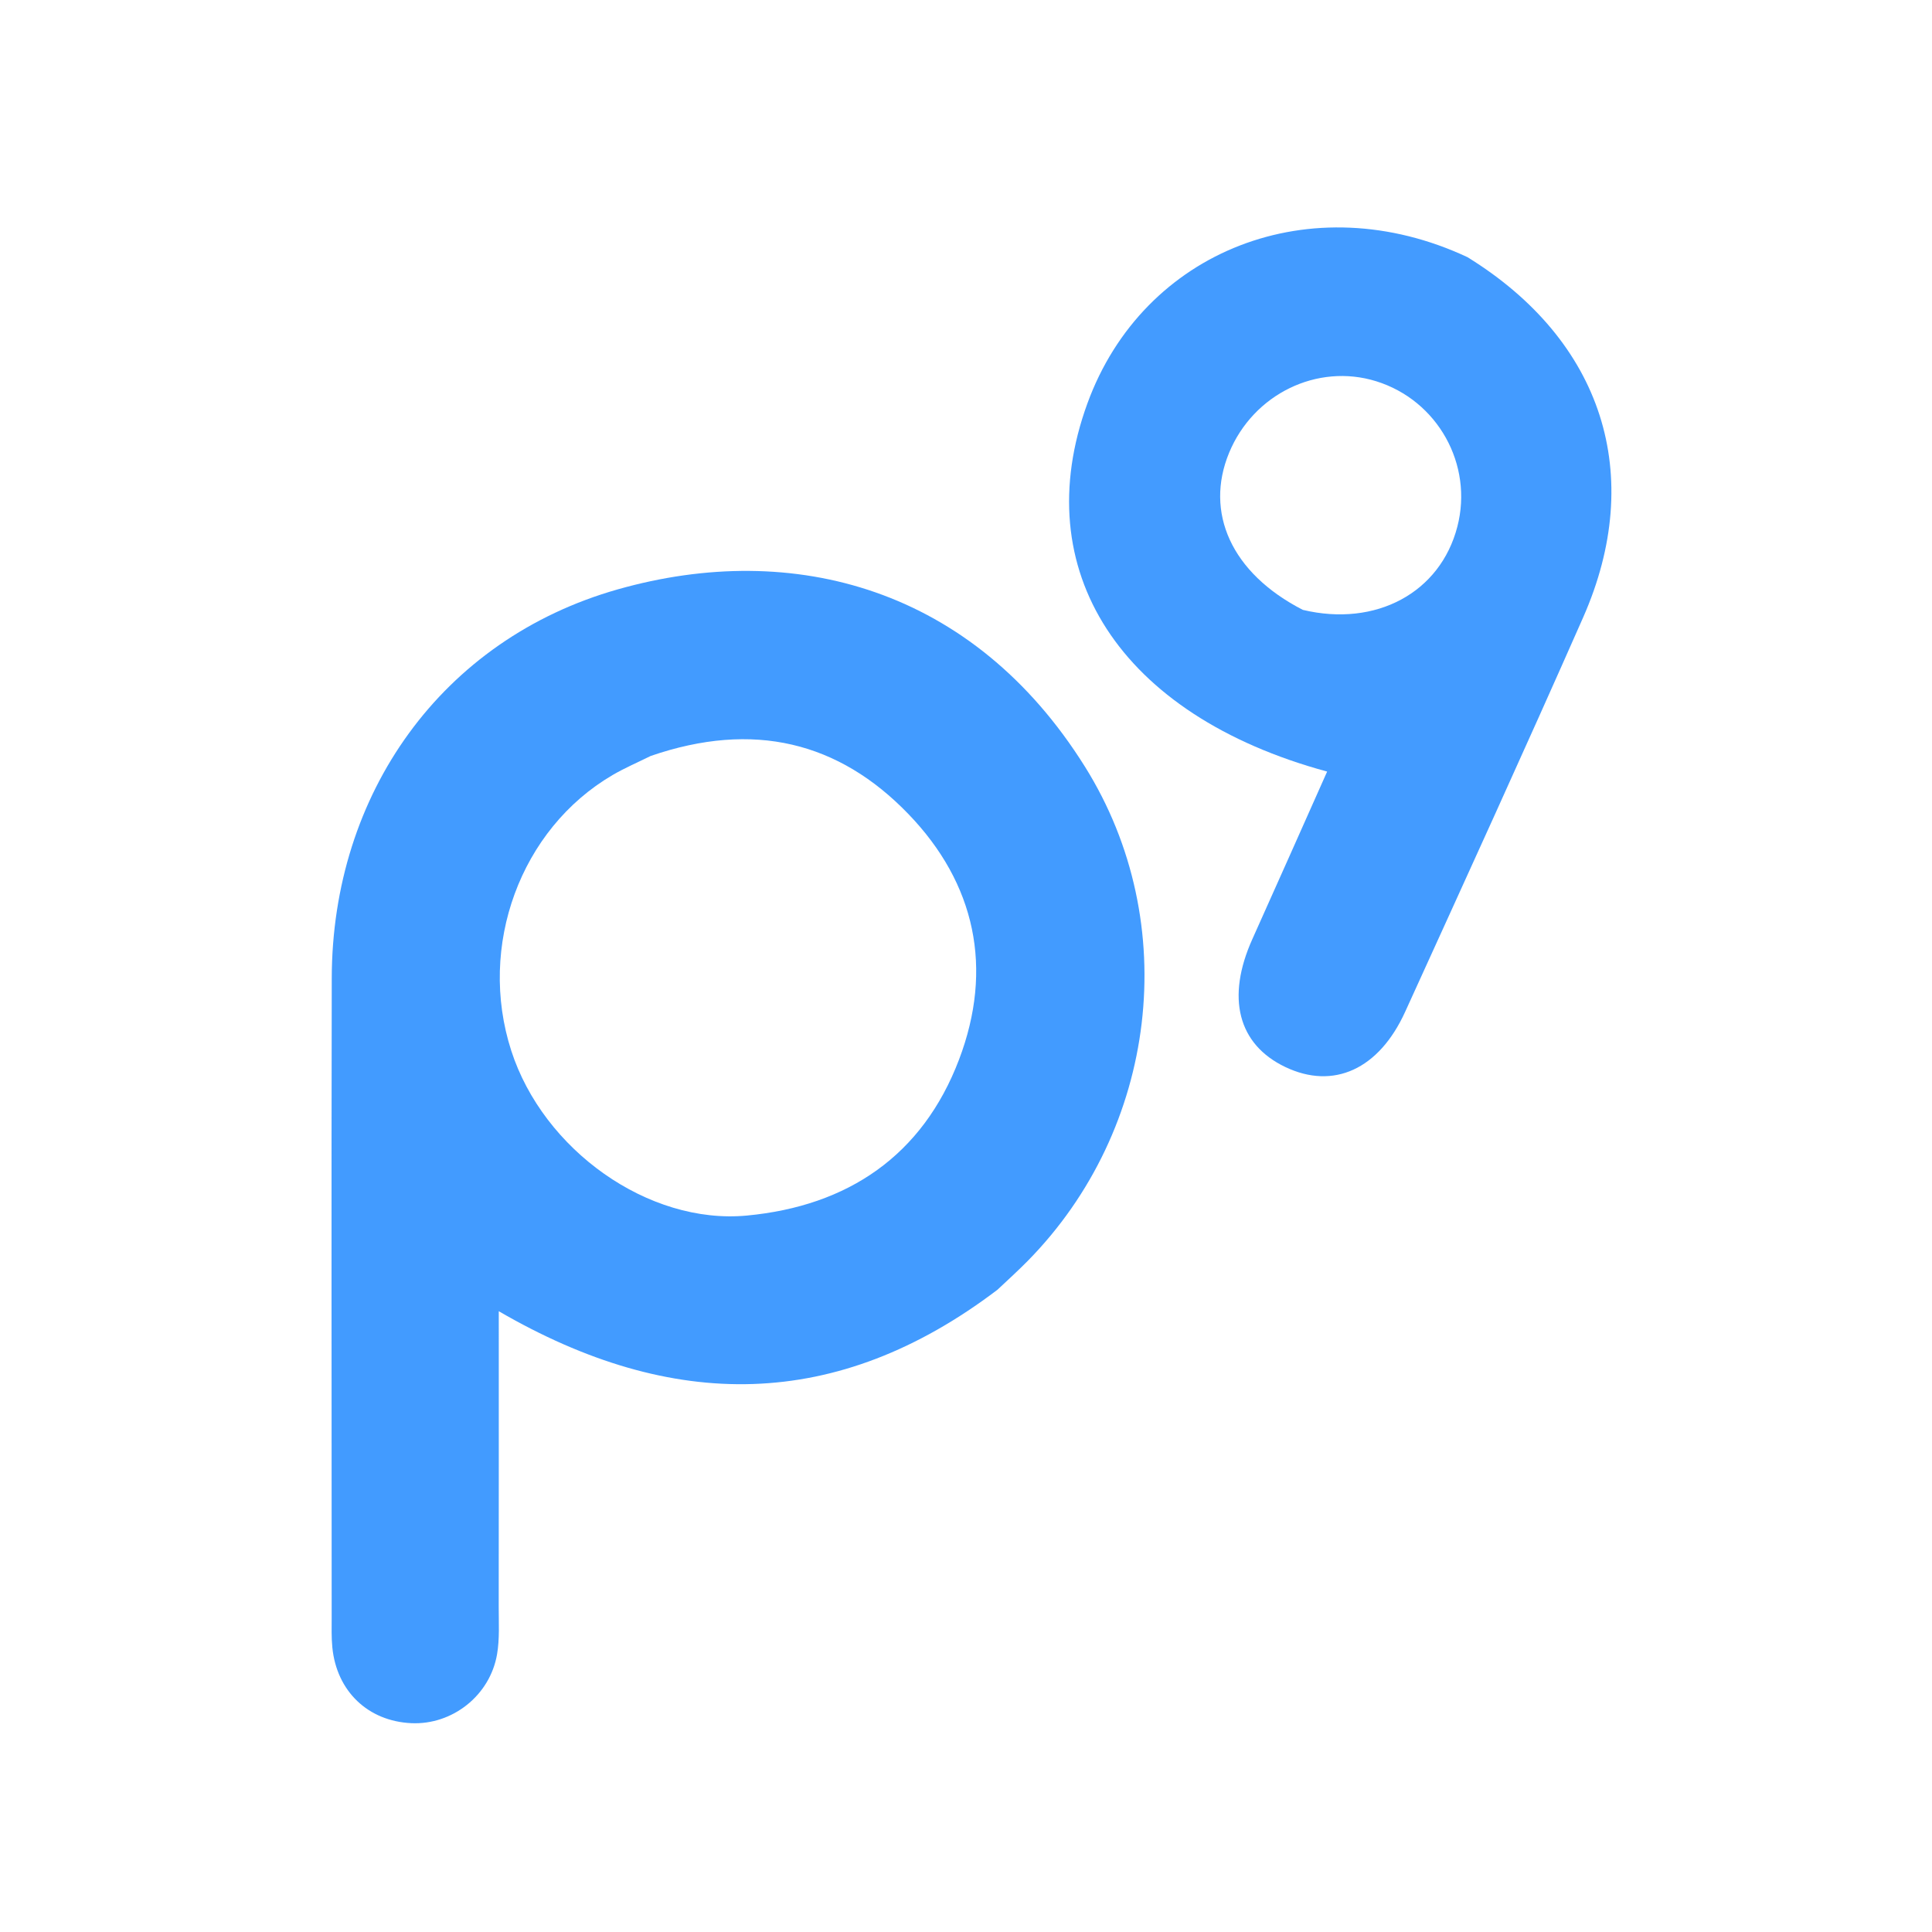
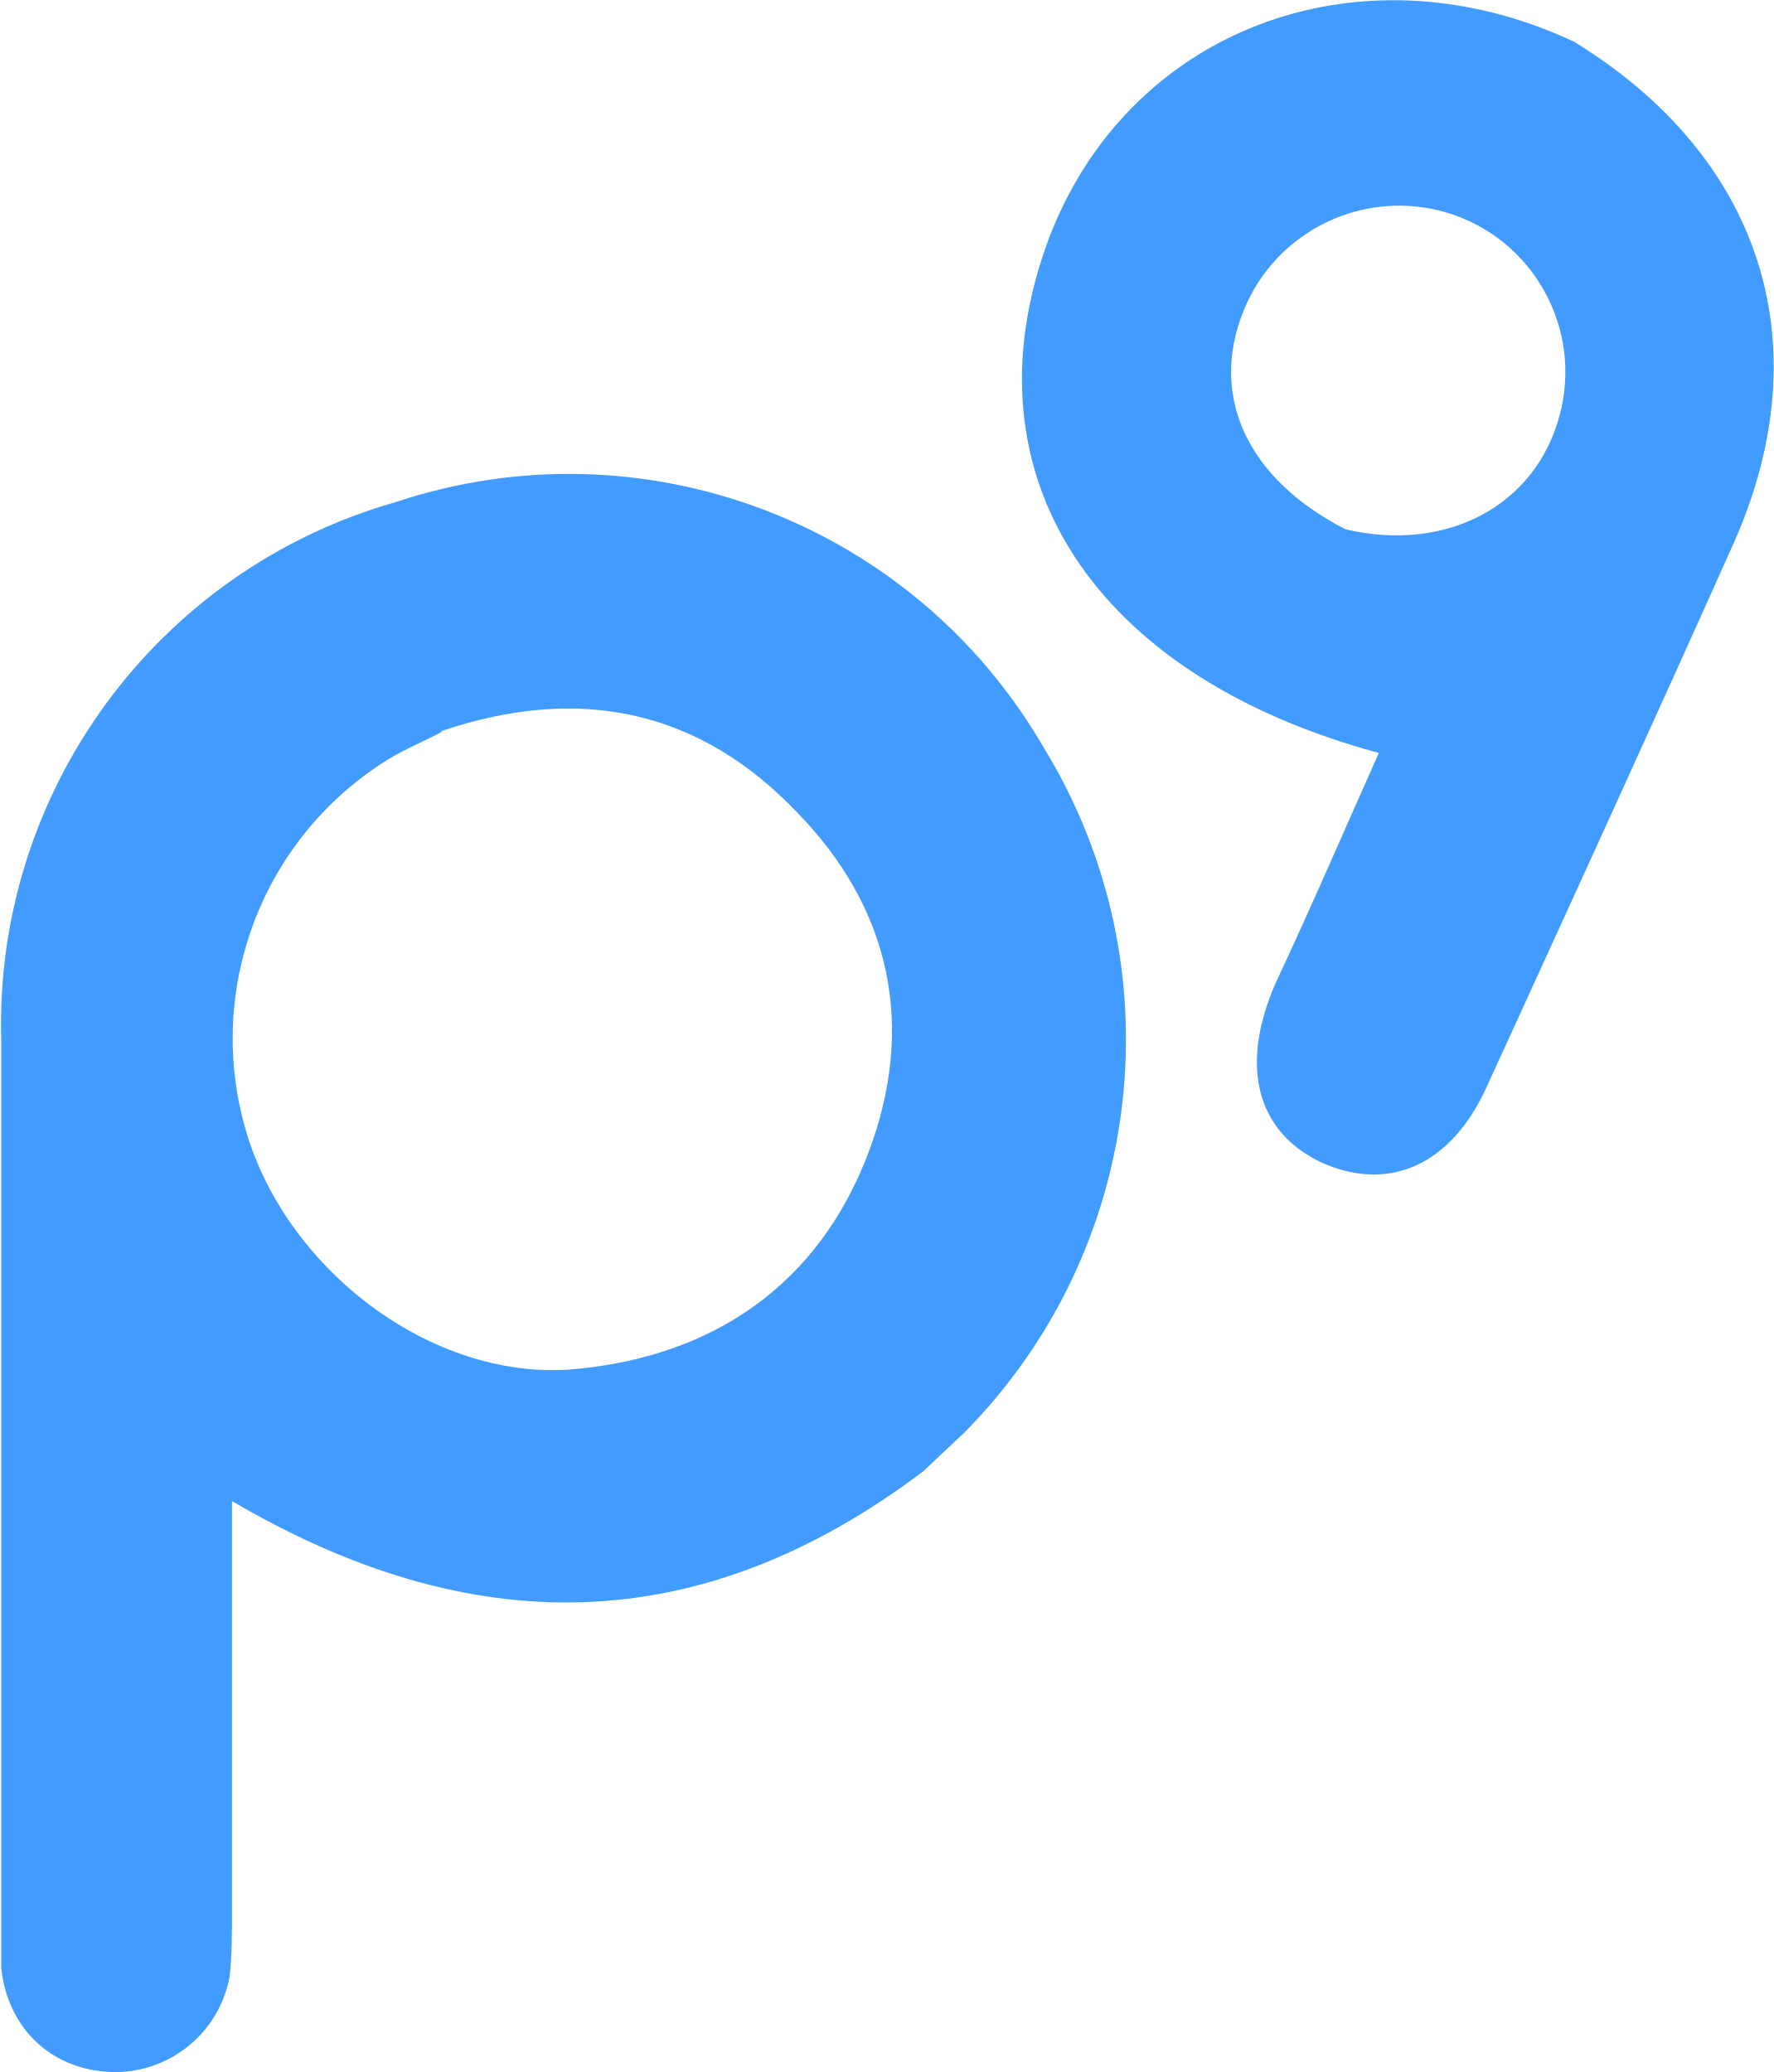
- <svg xmlns="http://www.w3.org/2000/svg" viewBox="0 0 225 225">
-   <path fill="#429BFF" d="M116.167 150.2c-18.708 14.202-37.865 14.248-58.08 2.504 0 11.944.007 23.205-.007 34.465-.002 1.83.113 3.697-.192 5.483-.823 4.813-5.216 8.25-9.988 8.028-5.036-.234-8.687-3.71-9.195-8.812-.115-1.157-.078-2.33-.078-3.496-.003-24.823-.039-49.646.009-74.469.041-21.458 12.806-39.452 33.31-45.266 20.51-5.816 41.416-.127 54.41 20.656 11.413 18.254 8.418 42.236-6.675 57.56-1.052 1.067-2.16 2.078-3.514 3.347M75.79 88.035c-1.489.74-3.027 1.394-4.458 2.232-10.73 6.283-15.724 19.916-11.794 32.088 3.73 11.551 15.963 20.293 27.45 19.208 11.752-1.11 20.448-6.977 24.7-18.162 4.029-10.6 1.927-20.496-5.912-28.616-8.094-8.384-18.01-10.865-29.986-6.75z" />
-   <path fill="#439BFF" d="M170.902 29.95c15.768 9.734 20.777 25.395 13.467 41.963-6.779 15.366-13.764 30.64-20.726 45.924-3.062 6.723-8.36 9.092-13.945 6.433-5.53-2.633-6.92-8.08-3.847-14.907 2.91-6.466 5.782-12.949 8.707-19.506-24.185-6.564-34.984-23.473-27.924-42.864 6.501-17.859 26.126-25.538 44.268-17.043m-19.17 41.077c8.518 2.029 15.997-2 17.99-9.69 1.877-7.239-2.293-14.71-9.452-16.937-6.856-2.132-14.3 1.489-17.129 8.33-2.86 6.92.218 14.007 8.591 18.297z" />
+ <svg xmlns="http://www.w3.org/2000/svg" viewBox="0 0 149.1 174.2">
+   <path fill="#429bff" d="M132.3 3.5c15.8 9.7 20.8 25.4 13.5 42C139 60.7 132 76 125 91.3c-3 6.7-8.3 9-14 6.4-5.4-2.6-6.8-8.1-3.8-15 3-6.4 5.8-12.9 8.7-19.4C91.8 56.8 81 39.9 88 20.5c6.5-17.9 26.1-25.5 44.3-17m-19.2 41c8.5 2 16-2 18-9.6a14 14 0 0 0-9.4-17 14.1 14.1 0 0 0-17.2 8.3c-2.8 7 .2 14 8.6 18.3Zm-35.5 79.2c-18.8 14.2-38 14.3-58.1 2.5v34.5c0 1.8 0 3.7-.2 5.5a9.8 9.8 0 0 1-10 8c-5-.2-8.7-3.7-9.2-8.8v-78a45.7 45.7 0 0 1 33.2-45.2 46.1 46.1 0 0 1 54.4 20.6 47 47 0 0 1-6.6 57.6l-3.5 3.3M37.2 61.5c-1.5.8-3 1.4-4.5 2.3a27.6 27.6 0 0 0-11.8 32c3.8 11.6 16 20.4 27.5 19.3C60 114 68.8 108 73 96.9c4-10.6 1.9-20.5-6-28.6-8-8.4-18-10.9-30-6.8" />
</svg>
